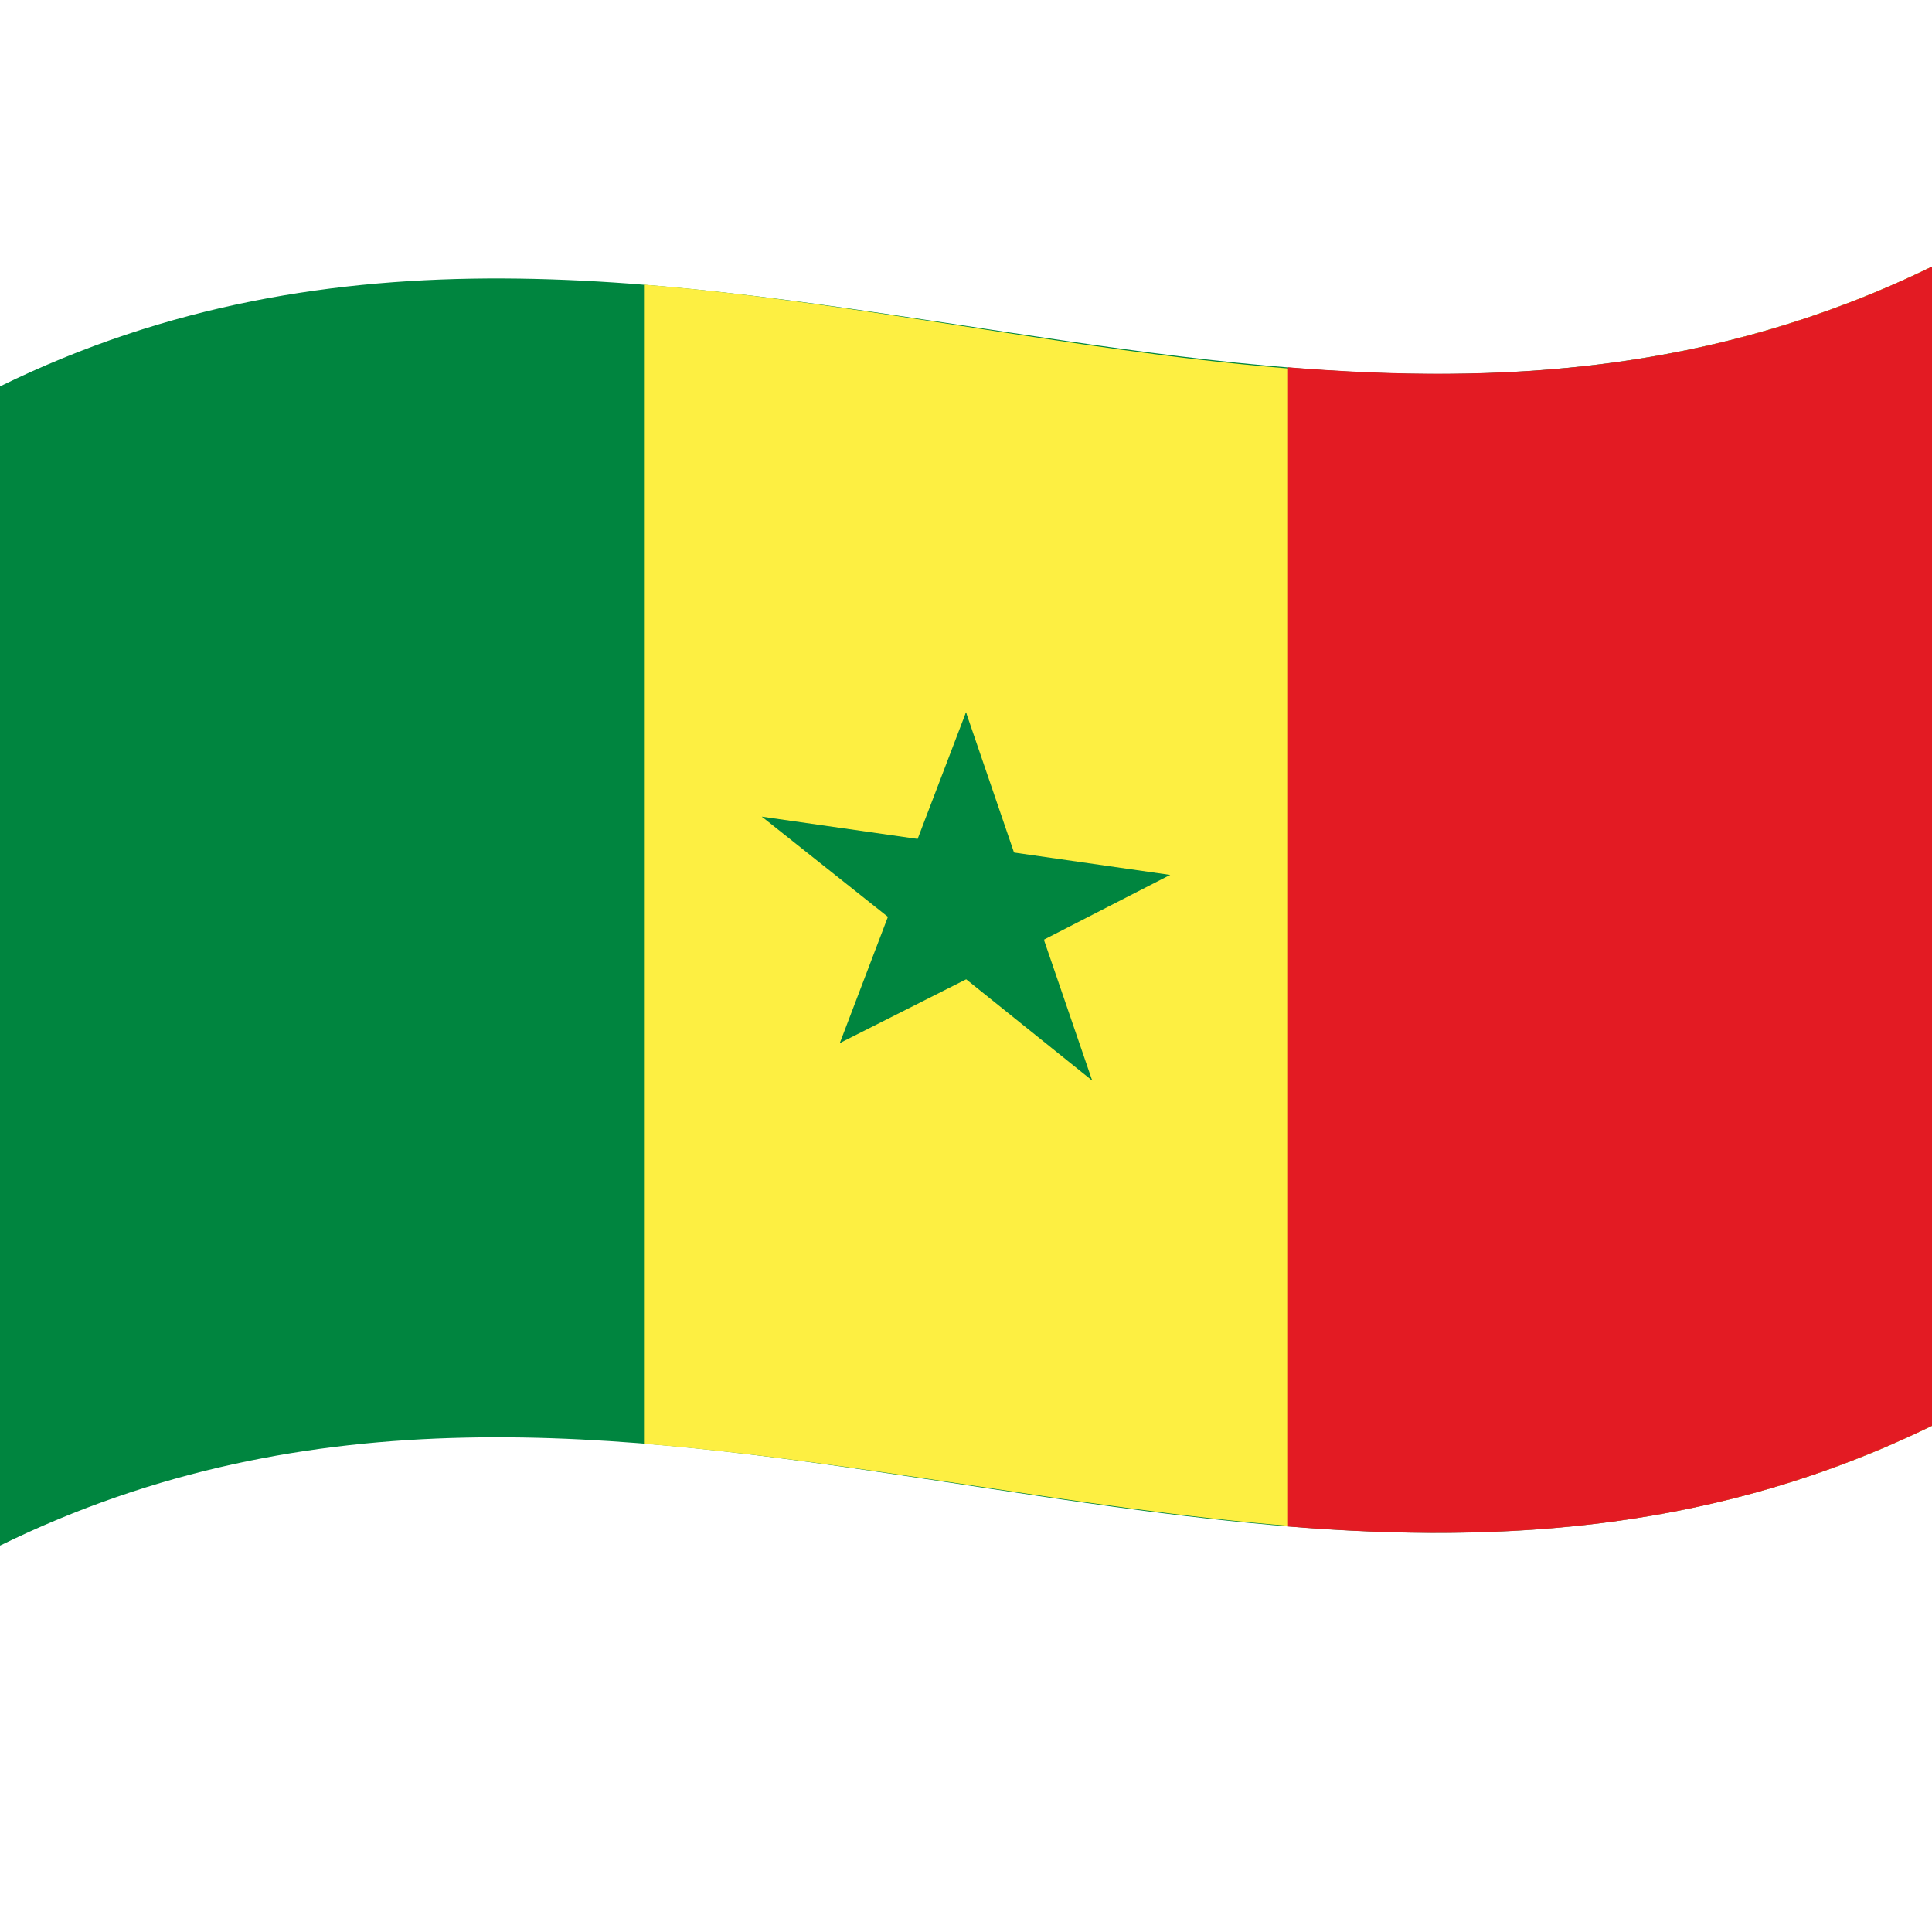
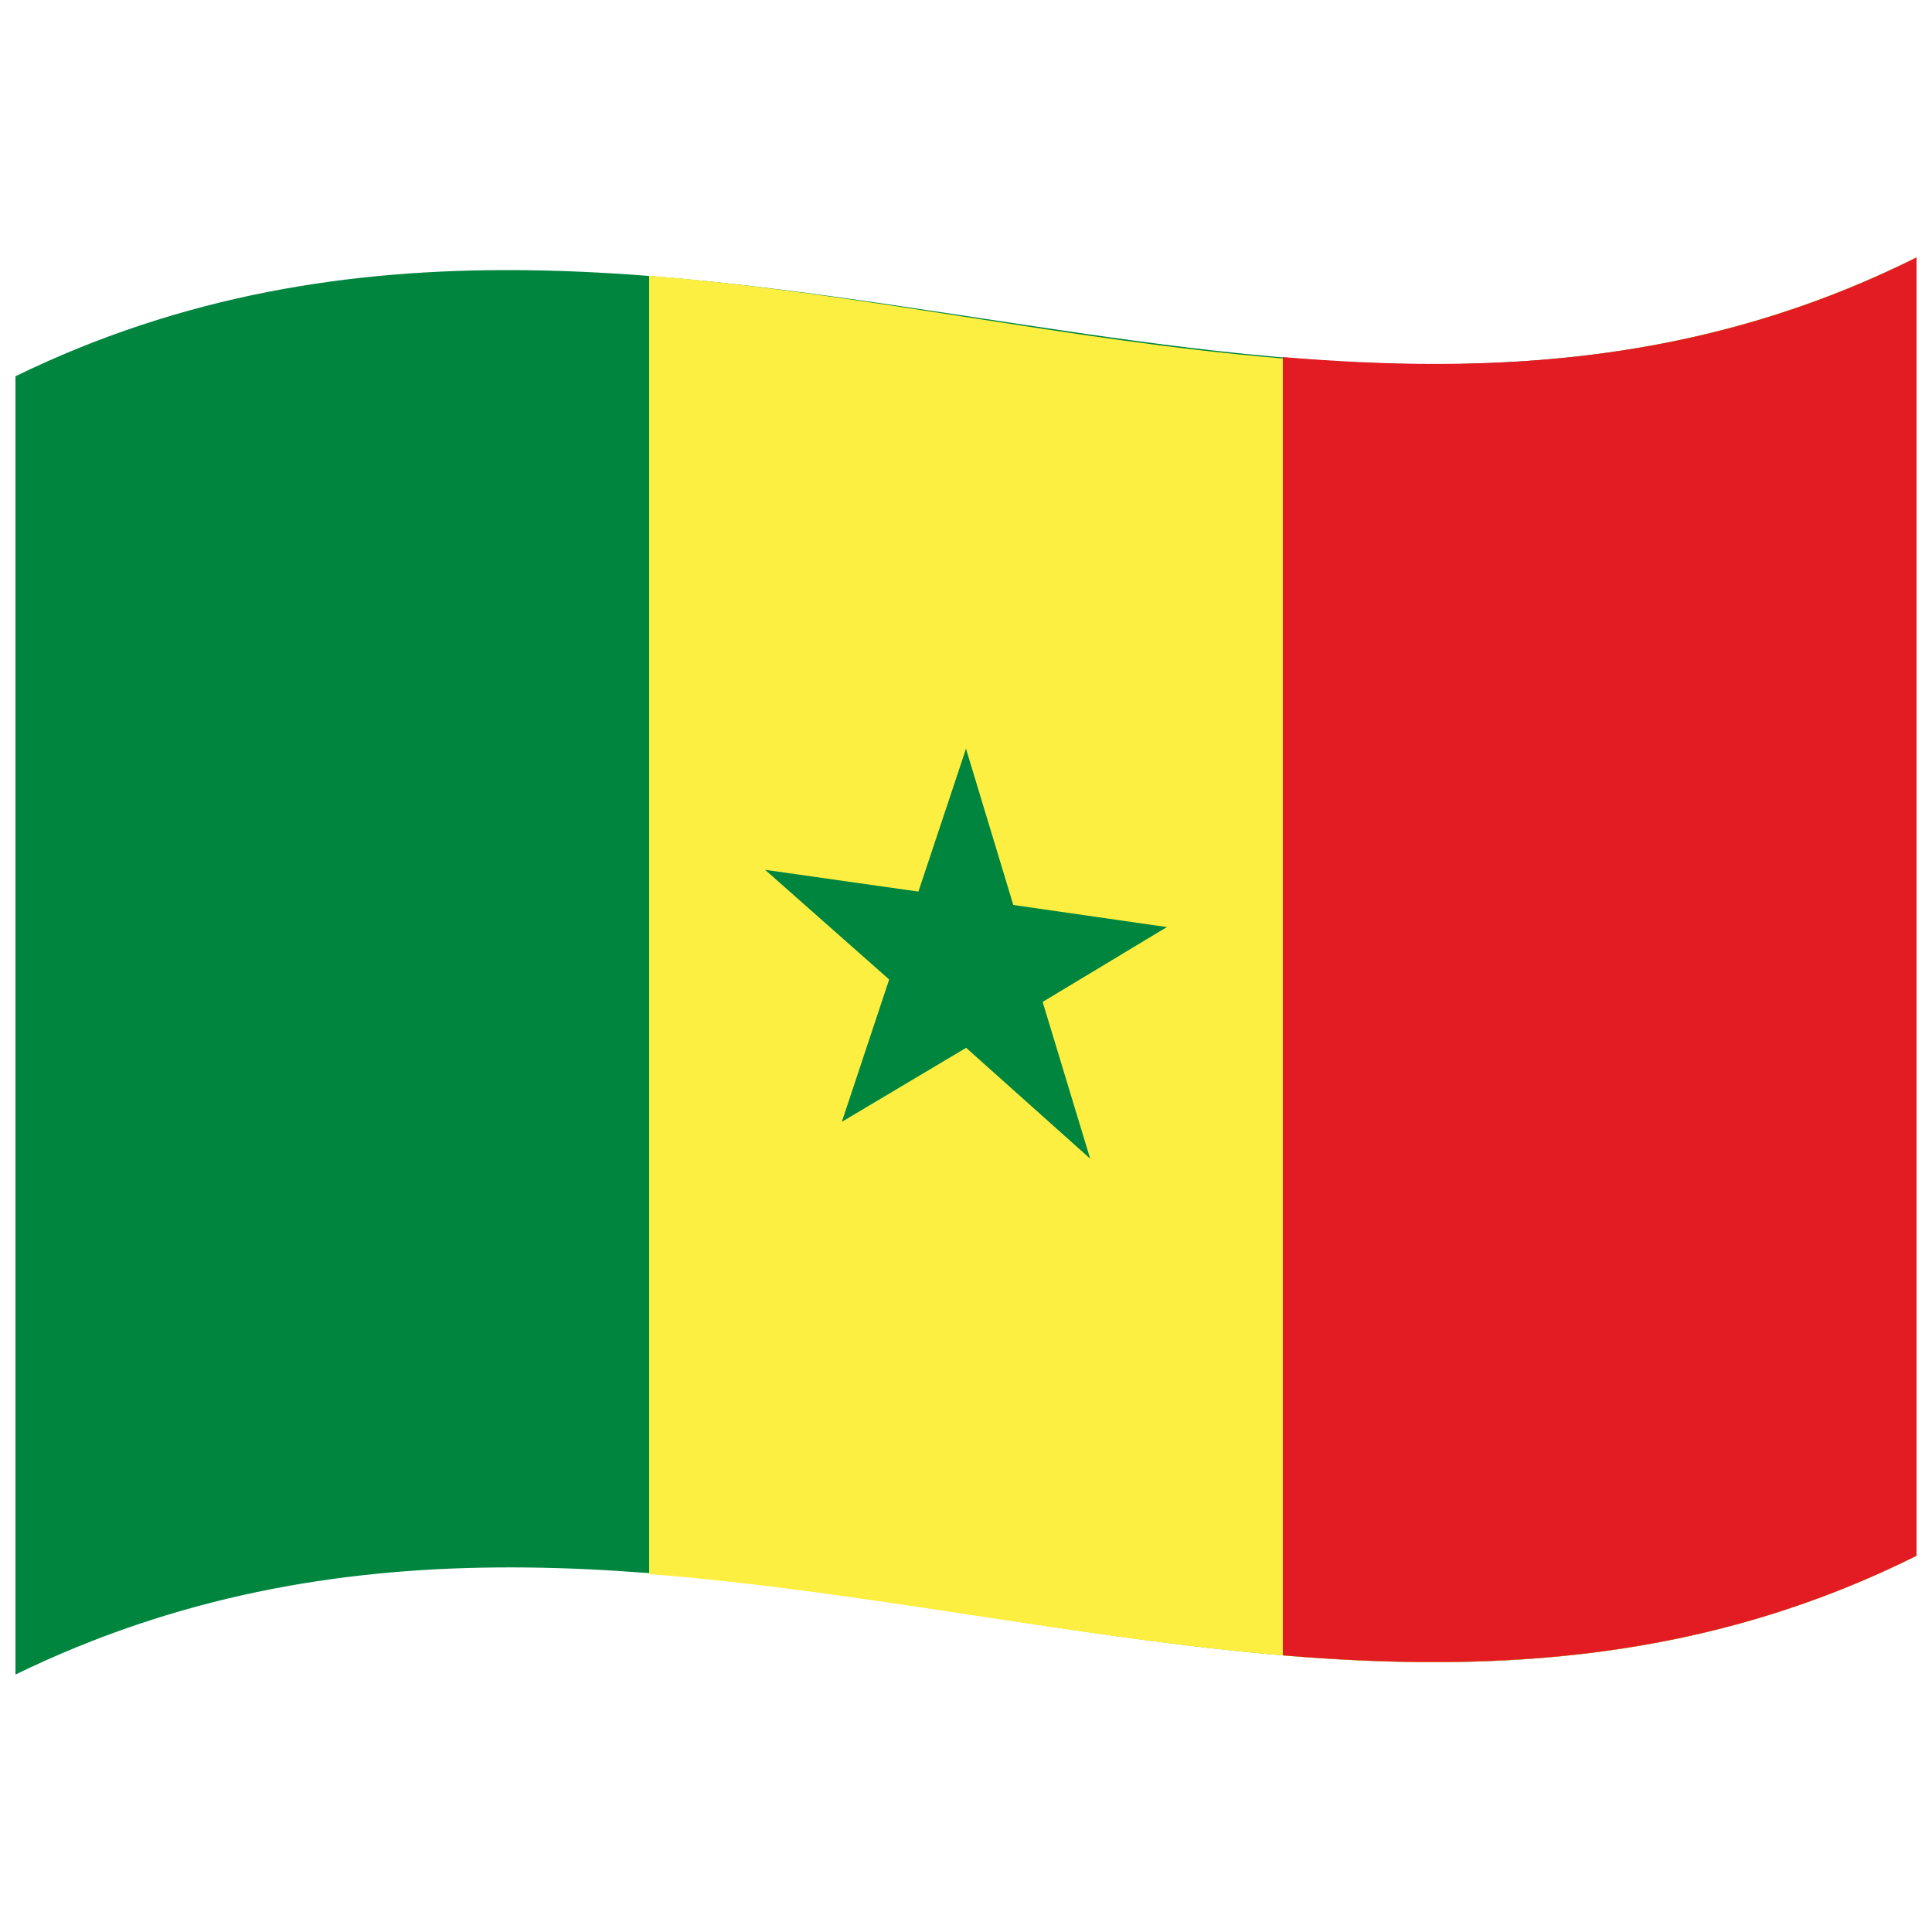
<svg xmlns="http://www.w3.org/2000/svg" version="1.0" viewBox="0 0 1000 1000">
  <defs />
-   <path fill="#00853f" d="M0,200 C173.8,114.77 346.98,145.59 522.2,172.04 C679.74,195.83 839.04,216.51 1000,137.99 L1000,737.99 C826.53,822.62 653.68,791.86 478.8,765.46 C320.93,741.62 161.29,720.9 0,800 L0,200" />
-   <path fill="#fdef42" d="M333.33,147.31 C552.26,165 774.64,247.92 1000,137.99 L1000,737.99 C779.17,845.72 560.68,765.68 333.33,747.31 L333.33,147.31" />
-   <path fill="#e31b23" d="M666.67,190.11 C776.51,198.98 886.85,193.19 1000,137.99 L1000,737.99 C889.92,791.69 780.07,799.27 666.67,790.11 L666.67,190.11" />
-   <path id="t" fill="#00853f" d="M500,368.67 L465.66,458.59 L518.5,482.04 L500,368.67" />
-   <path fill="#00853f" d="M500,368.67 L534.34,468.97 L481.5,476.42 L500,368.67" />
-   <path fill="#00853f" d="M605.67,452.86 L494.56,436.94 L494.56,486.94 L605.67,452.86" />
-   <path fill="#00853f" d="M605.67,452.86 L515.78,498.95 L483.13,453.54 C523.57,453.61 564.01,453.92 605.67,452.86" />
-   <path fill="#00853f" d="M565.31,559.28 L530.97,459.16 L478.14,466.6 L565.31,559.28" />
-   <path fill="#00853f" d="M565.31,559.28 L475.42,487.07 L508.07,451.57 L565.31,559.28" />
-   <path fill="#00853f" d="M434.69,539.88 L524.58,494.53 L491.93,449.12 L434.69,539.88" />
-   <path fill="#00853f" d="M434.69,539.88 L469.03,449.78 L521.86,473.24 L434.69,539.88" />
-   <path fill="#00853f" d="M394.33,422.71 L484.22,494.15 L516.87,458.66 L394.33,422.71" />
-   <path fill="#00853f" d="M394.33,422.71 L505.44,438.6 L505.44,488.6 L394.33,422.71" />
+   <path fill="#00853f" d="M8,194.75 C181.84,110.1 354.93,141.8 530.24,168.13 C682.26,190.95 836.78,210.72 992,133.25 L992,805.25 C667.42,967.25 342.06,704.13 8,866.75 L8,194.75" />
+   <path fill="#fdef42" d="M336,142.74 C549.65,159.55 772.62,242.74 992,133.25 L992,805.25 C775.62,913.25 558.96,832.29 336,814.74 L336,142.74" />
+   <path fill="#e31b23" d="M664,184.83 C772,193.8 880.77,188.77 992,133.25 L992,805.25 C883.77,859.27 775.51,866.1 664,856.83 L664,184.83" />
+   <path id="t" fill="#00853f" d="M500,387.54 L466.21,488.97 L518.21,514.13 L500,387.54" />
+   <path fill="#00853f" d="M500,387.54 L533.79,499.18 L481.79,508.61 L500,387.54" />
+   <path fill="#00853f" d="M603.98,479.85 L494.65,464.12 L494.65,520.12 L603.98,479.85" />
+   <path fill="#00853f" d="M603.98,479.85 L515.53,533.13 L483.4,482.94 L603.98,479.85" />
+   <path fill="#00853f" d="M564.27,599.73 L530.48,488.25 L478.49,497.68 L564.27,599.73" />
+   <path fill="#00853f" d="M564.27,599.73 L475.81,520.66 L507.94,480.22 L564.27,599.73" />
+   <path fill="#00853f" d="M435.73,580.66 L524.19,527.99 L492.06,477.81 L435.73,580.66" />
+   <path fill="#00853f" d="M435.73,580.66 L469.52,479.04 L521.51,504.21 L435.73,580.66" />
+   <path fill="#00853f" d="M396.02,450.22 L484.47,528.41 L516.6,487.98 L396.02,450.22" />
+   <path fill="#00853f" d="M396.02,450.22 L505.35,465.75 L505.35,521.75 L396.02,450.22" />
</svg>
